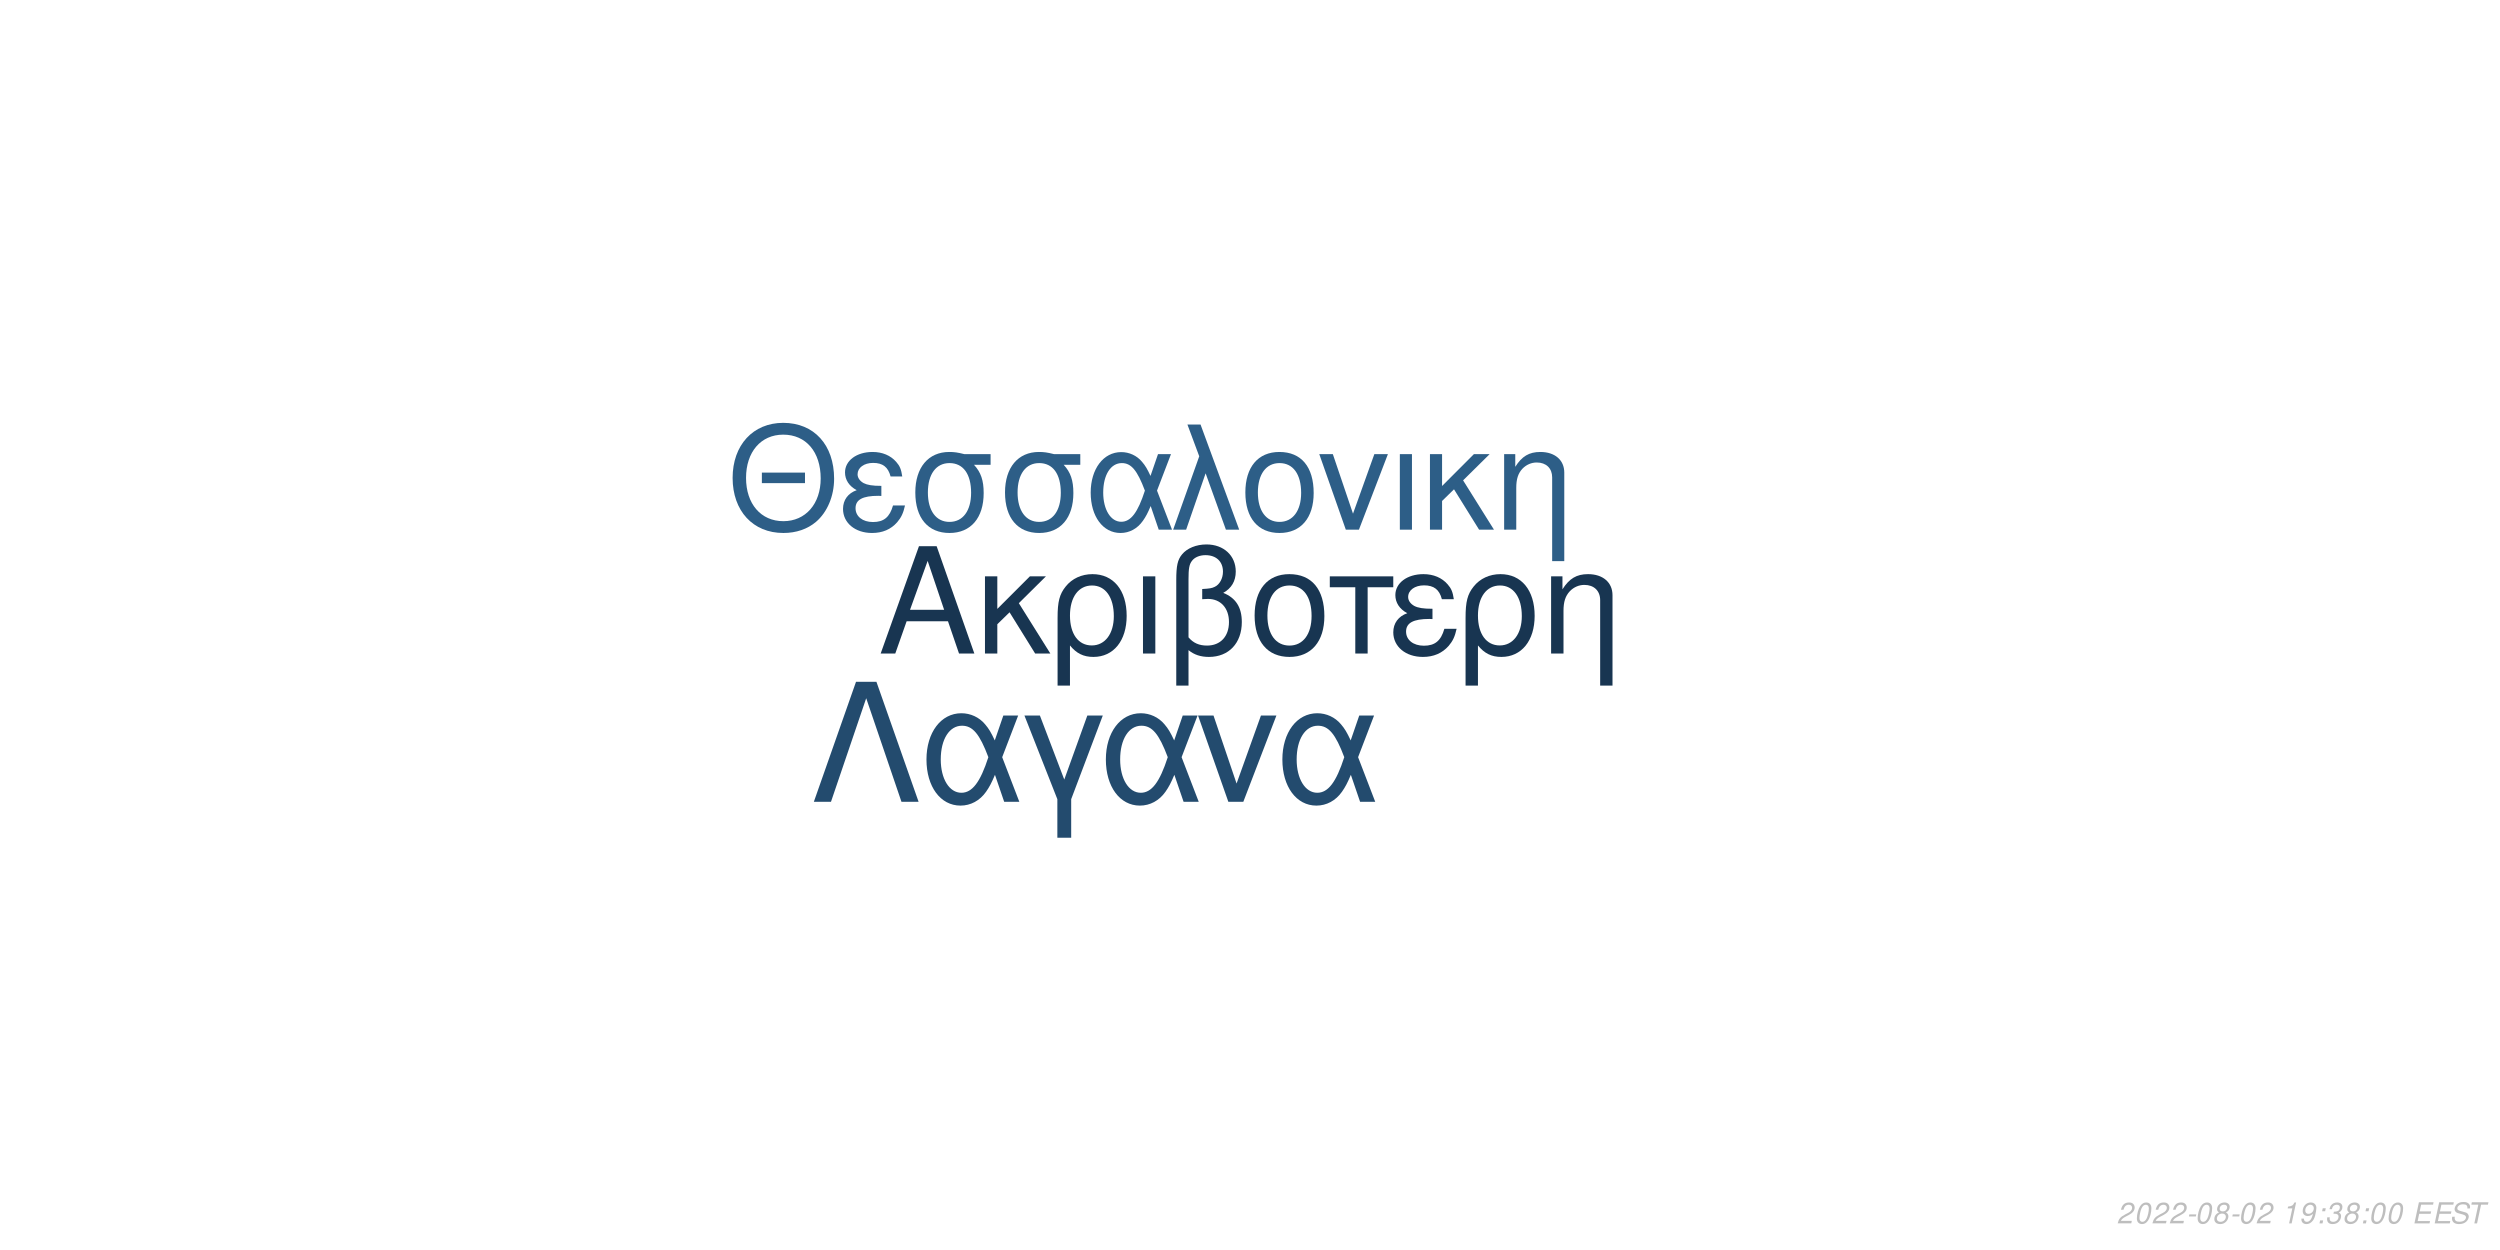
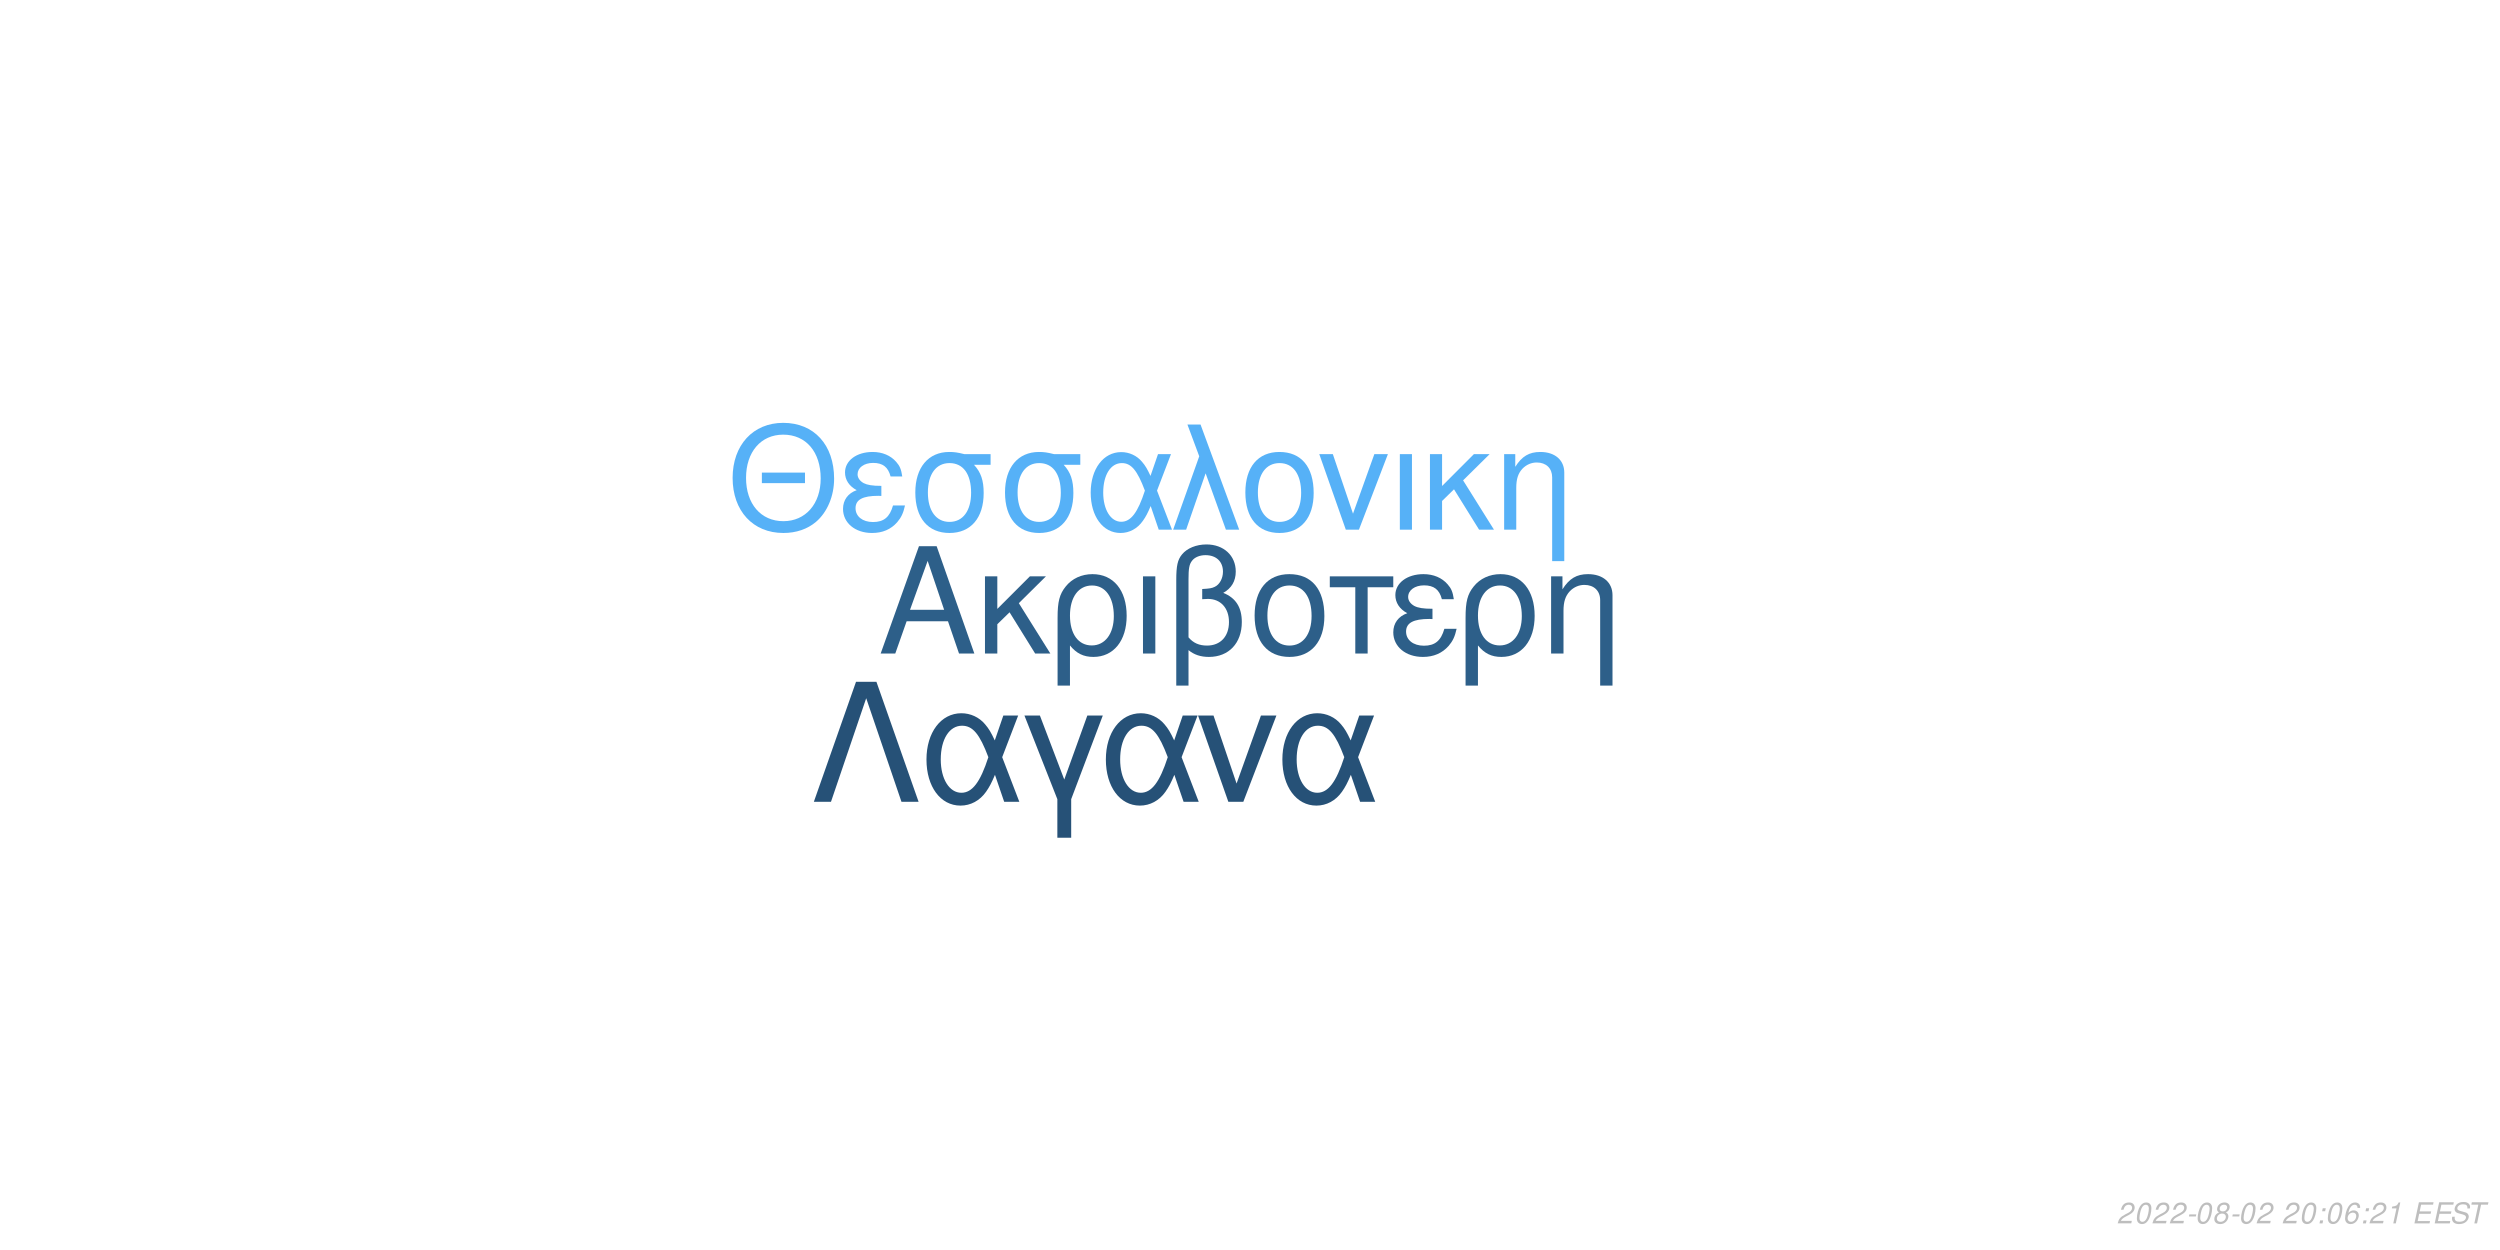
<svg xmlns="http://www.w3.org/2000/svg" xmlns:xlink="http://www.w3.org/1999/xlink" width="864pt" height="432pt" viewBox="0 0 864 432" version="1.1">
  <defs>
    <g>
      <symbol overflow="visible" id="glyph0-0">
        <path style="stroke:none;" d="" />
      </symbol>
      <symbol overflow="visible" id="glyph0-1">
        <path style="stroke:none;" d="M 24.125 -11.141 L 27.938 0 L 33.234 0 L 20.203 -37.094 L 14.094 -37.094 L 0.859 0 L 5.906 0 L 9.828 -11.141 Z M 22.797 -15.109 L 11 -15.109 L 17.094 -32.016 Z M 22.797 -15.109 " />
      </symbol>
      <symbol overflow="visible" id="glyph0-2">
        <path style="stroke:none;" d="M 7.172 -15.422 L 7.172 -26.672 L 2.906 -26.672 L 2.906 0 L 7.172 0 L 7.172 -10.125 L 11.406 -14.25 L 20.25 0 L 25.5 0 L 14.609 -17.406 L 23.969 -26.672 L 18.422 -26.672 Z M 7.172 -15.422 " />
      </symbol>
      <symbol overflow="visible" id="glyph0-3">
        <path style="stroke:none;" d="M 3 11.094 L 7.281 11.094 L 7.281 -2.797 C 9.516 -0.047 11.953 1.172 15.375 1.172 C 22.344 1.172 26.875 -4.422 26.875 -13.031 C 26.875 -21.891 22.297 -27.438 15.062 -27.438 C 11.297 -27.438 7.984 -25.906 5.797 -23.156 C 3.672 -20.516 3 -17.969 3 -12.359 Z M 14.906 -23.516 C 19.547 -23.516 22.438 -19.438 22.438 -12.922 C 22.438 -6.812 19.391 -2.797 14.812 -2.797 C 10.172 -2.797 7.281 -6.766 7.281 -13.125 C 7.281 -19.484 10.234 -23.516 14.906 -23.516 Z M 14.906 -23.516 " />
      </symbol>
      <symbol overflow="visible" id="glyph0-4">
        <path style="stroke:none;" d="M 3.516 0 L 7.781 0 L 7.781 -26.672 L 3.516 -26.672 Z M 3.516 0 " />
      </symbol>
      <symbol overflow="visible" id="glyph0-5">
        <path style="stroke:none;" d="M 4.016 11.094 L 8.25 11.094 L 8.25 -1.172 C 10.172 0.406 12.422 1.172 15.312 1.172 C 22.188 1.172 26.672 -3.609 26.672 -10.891 C 26.672 -15.984 24.578 -19.234 20.25 -20.969 C 23.109 -22.547 24.578 -25.031 24.578 -28.344 C 24.578 -33.844 20.406 -37.703 14.453 -37.703 C 10.938 -37.703 7.734 -36.391 6 -34.25 C 4.484 -32.422 4.016 -30.328 4.016 -25.391 Z M 8.25 -25.656 C 8.25 -29.359 8.5 -30.844 9.469 -32.062 C 10.375 -33.281 12.156 -34 14.094 -34 C 17.812 -34 20.156 -31.812 20.156 -28.297 C 20.156 -25.953 18.984 -23.812 17.297 -23.047 C 16.281 -22.547 15.469 -22.438 12.984 -22.297 L 12.984 -18.781 C 13.734 -18.828 14.344 -18.875 14.969 -18.875 C 19.344 -18.875 22.234 -15.719 22.234 -10.891 C 22.234 -5.906 19.281 -2.75 14.656 -2.75 C 11.953 -2.75 9.922 -3.609 8.25 -5.594 Z M 8.25 -25.656 " />
      </symbol>
      <symbol overflow="visible" id="glyph0-6">
        <path style="stroke:none;" d="M 14.094 -27.438 C 6.562 -27.438 2.094 -22.094 2.094 -13.125 C 2.094 -4.125 6.562 1.172 14.141 1.172 C 21.672 1.172 26.203 -4.172 26.203 -12.922 C 26.203 -22.188 21.828 -27.438 14.094 -27.438 Z M 14.141 -23.516 C 18.938 -23.516 21.781 -19.594 21.781 -12.984 C 21.781 -6.672 18.828 -2.75 14.141 -2.75 C 9.422 -2.75 6.516 -6.672 6.516 -13.125 C 6.516 -19.594 9.422 -23.516 14.141 -23.516 Z M 14.141 -23.516 " />
      </symbol>
      <symbol overflow="visible" id="glyph0-7">
        <path style="stroke:none;" d="M 7.891 0 L 12.156 0 L 12.156 -22.906 L 21.016 -22.906 L 21.016 -26.672 L -0.922 -26.672 L -0.922 -22.906 L 7.891 -22.906 Z M 7.891 0 " />
      </symbol>
      <symbol overflow="visible" id="glyph0-8">
        <path style="stroke:none;" d="M 14.562 -15.469 C 11.344 -15.469 9.562 -15.781 8.297 -16.438 C 6.922 -17.203 6.156 -18.328 6.156 -19.547 C 6.156 -21.891 8.453 -23.562 11.656 -23.562 C 15.062 -23.562 16.953 -22.094 17.812 -18.781 L 21.938 -18.781 C 21.578 -21.266 21.062 -22.5 19.797 -23.922 C 17.812 -26.203 14.906 -27.438 11.453 -27.438 C 5.797 -27.438 1.734 -24.375 1.734 -20.203 C 1.734 -17.609 3.156 -15.375 5.859 -13.938 C 2.797 -12.875 1.016 -10.484 1.016 -7.328 C 1.016 -2.391 5.297 1.172 11.25 1.172 C 14.969 1.172 17.906 -0.109 20.156 -2.641 C 21.578 -4.328 22.297 -5.797 22.906 -8.547 L 18.672 -8.547 C 17.5 -4.422 15.422 -2.703 11.609 -2.703 C 7.938 -2.703 5.438 -4.688 5.438 -7.578 C 5.438 -10.578 7.938 -11.953 13.484 -11.953 C 13.641 -11.953 14.094 -11.953 14.562 -11.906 Z M 14.562 -15.469 " />
      </symbol>
      <symbol overflow="visible" id="glyph0-9">
        <path style="stroke:none;" d="M 3.562 -26.672 L 3.562 0 L 7.844 0 L 7.844 -14.703 C 7.844 -17.906 8.5 -19.891 10.031 -21.531 C 11.406 -22.953 13.188 -23.719 15.062 -23.719 C 18.375 -23.719 20.516 -21.672 20.516 -18.469 L 20.516 11.094 L 24.781 11.094 L 24.781 -20.156 C 24.781 -24.578 21.469 -27.438 16.328 -27.438 C 12.359 -27.438 9.828 -25.906 7.484 -22.188 L 7.484 -26.672 Z M 3.562 -26.672 " />
      </symbol>
      <symbol overflow="visible" id="glyph1-0">
        <path style="stroke:none;" d="" />
      </symbol>
      <symbol overflow="visible" id="glyph1-1">
        <path style="stroke:none;" d="M 26.859 -19.734 L 11.953 -19.734 L 11.953 -16.094 L 26.859 -16.094 Z M 19.328 -36.922 C 8.922 -36.922 1.844 -29.25 1.844 -17.891 C 1.844 -6.484 8.875 1.141 19.391 1.141 C 23.812 1.141 27.703 -0.203 30.641 -2.688 C 34.578 -6.031 36.922 -11.656 36.922 -17.594 C 36.922 -29.297 30 -36.922 19.328 -36.922 Z M 19.328 -32.844 C 27.203 -32.844 32.281 -26.906 32.281 -17.688 C 32.281 -8.922 27.062 -2.938 19.391 -2.938 C 11.609 -2.938 6.484 -8.922 6.484 -17.891 C 6.484 -26.859 11.609 -32.844 19.328 -32.844 Z M 19.328 -32.844 " />
      </symbol>
      <symbol overflow="visible" id="glyph1-2">
        <path style="stroke:none;" d="M 14.25 -15.141 C 11.109 -15.141 9.375 -15.453 8.125 -16.094 C 6.781 -16.844 6.031 -17.938 6.031 -19.141 C 6.031 -21.422 8.266 -23.078 11.406 -23.078 C 14.75 -23.078 16.594 -21.625 17.438 -18.391 L 21.469 -18.391 C 21.125 -20.828 20.625 -22.031 19.391 -23.422 C 17.438 -25.656 14.594 -26.859 11.219 -26.859 C 5.688 -26.859 1.688 -23.875 1.688 -19.781 C 1.688 -17.234 3.094 -15.047 5.734 -13.656 C 2.734 -12.609 1 -10.266 1 -7.172 C 1 -2.344 5.188 1.141 11.016 1.141 C 14.656 1.141 17.547 -0.094 19.734 -2.594 C 21.125 -4.234 21.828 -5.688 22.422 -8.375 L 18.281 -8.375 C 17.141 -4.328 15.094 -2.641 11.359 -2.641 C 7.766 -2.641 5.328 -4.578 5.328 -7.422 C 5.328 -10.359 7.766 -11.703 13.203 -11.703 C 13.359 -11.703 13.797 -11.703 14.25 -11.656 Z M 14.25 -15.141 " />
      </symbol>
      <symbol overflow="visible" id="glyph1-3">
        <path style="stroke:none;" d="M 29 -26.109 L 19.938 -26.109 C 17.594 -26.703 16.438 -26.859 14.703 -26.859 C 7.469 -26.859 2.984 -21.469 2.984 -12.859 C 2.984 -4.031 7.375 1.141 14.797 1.141 C 22.172 1.141 26.609 -4.078 26.609 -12.656 C 26.609 -17.047 25.656 -19.828 23.266 -22.422 L 29 -22.422 Z M 14.797 -23.016 C 19.531 -23.016 22.266 -19.234 22.266 -12.75 C 22.266 -6.531 19.438 -2.688 14.797 -2.688 C 10.172 -2.688 7.328 -6.531 7.328 -12.859 C 7.328 -19.188 10.172 -23.016 14.797 -23.016 Z M 14.797 -23.016 " />
      </symbol>
      <symbol overflow="visible" id="glyph1-4">
        <path style="stroke:none;" d="M 29.344 -26.109 L 24.859 -26.109 L 22.266 -18.578 C 21.125 -21.031 20.484 -22.125 19.328 -23.469 C 17.547 -25.609 14.906 -26.812 12.156 -26.812 C 5.984 -26.812 1.594 -20.984 1.594 -12.812 C 1.594 -4.578 5.828 1.141 11.906 1.141 C 14.953 1.141 17.734 -0.344 19.625 -3.047 C 20.672 -4.531 21.281 -5.688 22.328 -8.172 L 25.109 0 L 29.703 0 L 24.516 -13.5 Z M 20.328 -13.5 C 17.891 -5.922 15.453 -2.734 12.156 -2.734 C 8.516 -2.734 5.922 -6.922 5.922 -12.812 C 5.922 -18.938 8.516 -23.016 12.359 -23.016 C 15.594 -23.016 17.688 -20.531 20.328 -13.5 Z M 20.328 -13.5 " />
      </symbol>
      <symbol overflow="visible" id="glyph1-5">
        <path style="stroke:none;" d="M 1.094 0 L 5.578 0 L 12.312 -19.484 L 19.328 0 L 23.922 0 L 10.562 -36.328 L 6.031 -36.328 L 10.109 -25.359 Z M 1.094 0 " />
      </symbol>
      <symbol overflow="visible" id="glyph1-6">
        <path style="stroke:none;" d="M 13.797 -26.859 C 6.422 -26.859 2.047 -21.625 2.047 -12.859 C 2.047 -4.031 6.422 1.141 13.859 1.141 C 21.234 1.141 25.656 -4.078 25.656 -12.656 C 25.656 -21.719 21.375 -26.859 13.797 -26.859 Z M 13.859 -23.016 C 18.531 -23.016 21.328 -19.188 21.328 -12.703 C 21.328 -6.531 18.438 -2.688 13.859 -2.688 C 9.219 -2.688 6.375 -6.531 6.375 -12.859 C 6.375 -19.188 9.219 -23.016 13.859 -23.016 Z M 13.859 -23.016 " />
      </symbol>
      <symbol overflow="visible" id="glyph1-7">
        <path style="stroke:none;" d="M 14.297 0 L 24.312 -26.109 L 19.625 -26.109 L 12.25 -5.531 L 5.281 -26.109 L 0.594 -26.109 L 9.766 0 Z M 14.297 0 " />
      </symbol>
      <symbol overflow="visible" id="glyph1-8">
        <path style="stroke:none;" d="M 3.438 0 L 7.625 0 L 7.625 -26.109 L 3.438 -26.109 Z M 3.438 0 " />
      </symbol>
      <symbol overflow="visible" id="glyph1-9">
        <path style="stroke:none;" d="M 7.031 -15.094 L 7.031 -26.109 L 2.844 -26.109 L 2.844 0 L 7.031 0 L 7.031 -9.922 L 11.156 -13.953 L 19.828 0 L 24.969 0 L 14.297 -17.047 L 23.469 -26.109 L 18.031 -26.109 Z M 7.031 -15.094 " />
      </symbol>
      <symbol overflow="visible" id="glyph1-10">
        <path style="stroke:none;" d="M 3.484 -26.109 L 3.484 0 L 7.672 0 L 7.672 -14.406 C 7.672 -17.547 8.328 -19.484 9.812 -21.078 C 11.156 -22.469 12.906 -23.219 14.75 -23.219 C 17.984 -23.219 20.078 -21.234 20.078 -18.094 L 20.078 10.859 L 24.266 10.859 L 24.266 -19.734 C 24.266 -24.062 21.031 -26.859 16 -26.859 C 12.109 -26.859 9.609 -25.359 7.328 -21.719 L 7.328 -26.109 Z M 3.484 -26.109 " />
      </symbol>
      <symbol overflow="visible" id="glyph2-0">
        <path style="stroke:none;" d="" />
      </symbol>
      <symbol overflow="visible" id="glyph2-1">
        <path style="stroke:none;" d="M 22.531 -41.484 L 15.484 -41.484 L 0.906 0 L 6.828 0 L 19 -35.797 L 31.188 0 L 37.109 0 Z M 22.531 -41.484 " />
      </symbol>
      <symbol overflow="visible" id="glyph2-2">
        <path style="stroke:none;" d="M 33.516 -29.812 L 28.391 -29.812 L 25.438 -21.219 C 24.125 -24.016 23.391 -25.266 22.078 -26.797 C 20.031 -29.25 17.016 -30.609 13.891 -30.609 C 6.828 -30.609 1.828 -23.953 1.828 -14.625 C 1.828 -5.234 6.656 1.312 13.594 1.312 C 17.078 1.312 20.266 -0.391 22.422 -3.469 C 23.609 -5.172 24.297 -6.484 25.5 -9.328 L 28.688 0 L 33.922 0 L 28 -15.422 Z M 23.219 -15.422 C 20.422 -6.766 17.641 -3.125 13.891 -3.125 C 9.734 -3.125 6.766 -7.906 6.766 -14.625 C 6.766 -21.625 9.734 -26.297 14.109 -26.297 C 17.812 -26.297 20.203 -23.453 23.219 -15.422 Z M 23.219 -15.422 " />
      </symbol>
      <symbol overflow="visible" id="glyph2-3">
        <path style="stroke:none;" d="M 12.062 12.406 L 16.844 12.406 L 16.844 -0.906 L 27.766 -29.812 L 22.422 -29.812 L 14.453 -7.688 L 6.031 -29.812 L 0.688 -29.812 L 12.062 -0.906 Z M 12.062 12.406 " />
      </symbol>
      <symbol overflow="visible" id="glyph2-4">
        <path style="stroke:none;" d="M 16.328 0 L 27.766 -29.812 L 22.422 -29.812 L 14 -6.312 L 6.031 -29.812 L 0.688 -29.812 L 11.156 0 Z M 16.328 0 " />
      </symbol>
      <symbol overflow="visible" id="glyph3-0">
        <path style="stroke:none;" d="" />
      </symbol>
      <symbol overflow="visible" id="glyph3-1">
        <path style="stroke:none;" d="M 5.234 -0.875 L 1.469 -0.875 C 1.641 -1.375 2.203 -1.891 3.109 -2.344 L 4.234 -2.938 C 5.562 -3.625 6.219 -4.469 6.219 -5.484 C 6.219 -5.938 6.062 -6.359 5.797 -6.656 C 5.469 -7.047 4.984 -7.234 4.312 -7.234 C 2.766 -7.234 1.891 -6.453 1.484 -4.734 L 2.375 -4.734 C 2.484 -5.188 2.609 -5.484 2.797 -5.75 C 3.094 -6.203 3.609 -6.453 4.188 -6.453 C 4.891 -6.453 5.344 -6.031 5.344 -5.375 C 5.344 -4.703 4.859 -4.094 4.016 -3.656 L 2.984 -3.125 C 1.234 -2.188 0.797 -1.656 0.344 -0.016 L 5.047 -0.016 Z M 5.234 -0.875 " />
      </symbol>
      <symbol overflow="visible" id="glyph3-2">
        <path style="stroke:none;" d="M 4.203 -7.234 C 3.375 -7.234 2.688 -6.812 2.125 -5.984 C 1.484 -5.047 0.984 -3.188 0.984 -1.734 C 0.984 -1.109 1.172 -0.562 1.484 -0.266 C 1.797 0.047 2.281 0.234 2.766 0.234 C 3.625 0.234 4.281 -0.156 4.859 -1.016 C 5.516 -1.953 6 -3.797 6 -5.266 C 6 -6.5 5.328 -7.234 4.203 -7.234 Z M 4.094 -6.453 C 4.734 -6.453 5.125 -5.984 5.125 -5.156 C 5.125 -4.203 4.781 -2.625 4.406 -1.812 C 3.984 -0.938 3.516 -0.547 2.875 -0.547 C 2.25 -0.547 1.875 -1.031 1.875 -1.828 C 1.875 -2.797 2.203 -4.344 2.594 -5.203 C 2.984 -6.047 3.453 -6.453 4.094 -6.453 Z M 4.094 -6.453 " />
      </symbol>
      <symbol overflow="visible" id="glyph3-3">
        <path style="stroke:none;" d="M 3.516 -3.125 L 1.125 -3.125 L 0.969 -2.406 L 3.359 -2.406 Z M 3.516 -3.125 " />
      </symbol>
      <symbol overflow="visible" id="glyph3-4">
        <path style="stroke:none;" d="M 4.766 -3.797 C 5.078 -3.969 5.234 -4.078 5.438 -4.234 C 5.812 -4.594 6.062 -5.172 6.062 -5.734 C 6.062 -6.625 5.344 -7.234 4.266 -7.234 C 2.812 -7.234 1.703 -6.219 1.703 -4.875 C 1.703 -4.406 1.875 -4.125 2.359 -3.812 C 1.297 -3.312 0.75 -2.516 0.75 -1.469 C 0.75 -0.438 1.547 0.234 2.812 0.234 C 3.656 0.234 4.359 -0.094 4.938 -0.734 C 5.359 -1.234 5.609 -1.859 5.609 -2.438 C 5.609 -3.047 5.312 -3.516 4.766 -3.797 Z M 4.109 -6.453 C 4.797 -6.453 5.188 -6.125 5.188 -5.578 C 5.188 -5.266 5.062 -4.922 4.859 -4.672 C 4.562 -4.312 4.188 -4.156 3.656 -4.156 C 2.984 -4.156 2.594 -4.453 2.594 -4.984 C 2.594 -5.859 3.203 -6.453 4.109 -6.453 Z M 3.453 -3.406 C 4.234 -3.406 4.734 -2.984 4.734 -2.312 C 4.734 -1.312 3.922 -0.547 2.875 -0.547 C 2.125 -0.547 1.625 -0.969 1.625 -1.625 C 1.625 -2.609 2.438 -3.406 3.453 -3.406 Z M 3.453 -3.406 " />
      </symbol>
      <symbol overflow="visible" id="glyph3-5">
        <path style="stroke:none;" d="" />
      </symbol>
      <symbol overflow="visible" id="glyph3-6">
+         <path style="stroke:none;" d="M 2.359 -1.031 L 1.312 -1.031 L 1.094 0 L 2.141 0 Z M 3.266 -5.234 L 2.219 -5.234 L 2 -4.203 L 3.047 -4.203 Z M 3.266 -5.234 " />
+       </symbol>
+       <symbol overflow="visible" id="glyph3-7">
+         <path style="stroke:none;" d="M 6.125 -5.344 L 6.141 -5.625 C 6.141 -6.609 5.453 -7.234 4.391 -7.234 C 3.438 -7.234 2.641 -6.719 2.016 -5.703 C 1.422 -4.781 0.938 -2.953 0.938 -1.688 C 0.938 -0.516 1.688 0.234 2.859 0.234 C 3.703 0.234 4.438 -0.156 5 -0.875 C 5.406 -1.422 5.672 -2.156 5.672 -2.766 C 5.672 -3.812 4.969 -4.5 3.906 -4.5 C 3.234 -4.5 2.672 -4.234 2.094 -3.625 C 2.406 -5.375 3.234 -6.453 4.25 -6.453 C 4.703 -6.453 5.062 -6.234 5.172 -5.844 C 5.203 -5.719 5.234 -5.578 5.25 -5.344 Z M 3.656 -3.734 C 4.344 -3.734 4.797 -3.281 4.797 -2.625 C 4.797 -1.469 3.984 -0.547 2.984 -0.547 C 2.297 -0.547 1.812 -1.047 1.812 -1.766 C 1.812 -2.859 2.625 -3.734 3.656 -3.734 Z M 3.656 -3.734 " />
+       </symbol>
+       <symbol overflow="visible" id="glyph3-8">
        <path style="stroke:none;" d="M 3.703 -5.188 L 2.594 0 L 3.469 0 L 5.016 -7.234 L 4.438 -7.234 C 3.906 -6.156 3.688 -6.016 2.234 -5.812 L 2.109 -5.188 Z M 3.703 -5.188 " />
      </symbol>
-       <symbol overflow="visible" id="glyph3-7">
-         <path style="stroke:none;" d="M 0.844 -1.656 C 0.844 -1.547 0.844 -1.438 0.844 -1.375 C 0.844 -0.406 1.531 0.234 2.578 0.234 C 3.203 0.234 3.766 0.016 4.297 -0.438 C 4.938 -1 5.312 -1.656 5.594 -2.719 C 5.844 -3.672 6.016 -4.766 6.016 -5.375 C 6.016 -5.844 5.844 -6.328 5.547 -6.656 C 5.203 -7.031 4.703 -7.234 4.062 -7.234 C 2.516 -7.234 1.297 -5.938 1.297 -4.266 C 1.297 -3.203 1.984 -2.547 3.047 -2.547 C 3.484 -2.547 3.953 -2.672 4.281 -2.891 C 4.406 -2.984 4.547 -3.078 4.828 -3.344 C 4.438 -1.484 3.703 -0.547 2.703 -0.547 C 2.109 -0.547 1.719 -0.938 1.719 -1.547 L 1.719 -1.656 Z M 3.953 -6.453 C 4.625 -6.453 5.141 -5.953 5.141 -5.281 C 5.141 -4.188 4.312 -3.312 3.297 -3.312 C 2.594 -3.312 2.172 -3.734 2.172 -4.453 C 2.172 -5.562 2.984 -6.453 3.953 -6.453 Z M 3.953 -6.453 " />
-       </symbol>
-       <symbol overflow="visible" id="glyph3-8">
-         <path style="stroke:none;" d="M 2.359 -1.031 L 1.312 -1.031 L 1.094 0 L 2.141 0 Z M 3.266 -5.234 L 2.219 -5.234 L 2 -4.203 L 3.047 -4.203 Z M 3.266 -5.234 " />
-       </symbol>
      <symbol overflow="visible" id="glyph3-9">
-         <path style="stroke:none;" d="M 2.922 -3.312 C 3.125 -3.344 3.234 -3.344 3.375 -3.344 C 4.203 -3.344 4.688 -3 4.688 -2.406 C 4.688 -1.312 3.906 -0.547 2.781 -0.547 C 2.047 -0.547 1.594 -0.938 1.594 -1.562 C 1.594 -1.719 1.609 -1.844 1.656 -2.094 L 0.766 -2.094 C 0.734 -1.797 0.719 -1.641 0.719 -1.469 C 0.719 -0.375 1.406 0.234 2.641 0.234 C 3.547 0.234 4.297 -0.078 4.812 -0.656 C 5.266 -1.156 5.562 -1.875 5.562 -2.547 C 5.562 -3.125 5.344 -3.453 4.797 -3.734 C 5.641 -4.234 6.016 -4.844 6.016 -5.734 C 6.016 -6.656 5.312 -7.234 4.203 -7.234 C 3.375 -7.234 2.672 -6.938 2.188 -6.375 C 1.891 -6.031 1.703 -5.641 1.516 -4.906 L 2.391 -4.906 C 2.5 -5.359 2.594 -5.594 2.734 -5.812 C 3.047 -6.234 3.516 -6.453 4.078 -6.453 C 4.734 -6.453 5.141 -6.125 5.141 -5.578 C 5.141 -5.188 5.016 -4.797 4.797 -4.547 C 4.516 -4.234 4 -4.062 3.266 -4.062 L 3.078 -4.062 Z M 2.922 -3.312 " />
+         <path style="stroke:none;" d="M 2.547 -3.312 L 6.5 -3.312 L 6.688 -4.141 L 2.719 -4.141 L 3.219 -6.469 L 7.344 -6.469 L 7.516 -7.297 L 2.453 -7.297 L 0.906 0 L 6.125 0 L 6.297 -0.812 L 2.016 -0.812 Z M 2.547 -3.312 " />
      </symbol>
      <symbol overflow="visible" id="glyph3-10">
-         <path style="stroke:none;" d="M 2.547 -3.312 L 6.5 -3.312 L 6.688 -4.141 L 2.719 -4.141 L 3.219 -6.469 L 7.344 -6.469 L 7.516 -7.297 L 2.453 -7.297 L 0.906 0 L 6.125 0 L 6.297 -0.812 L 2.016 -0.812 Z M 2.547 -3.312 " />
+         <path style="stroke:none;" d="M 7.062 -5.156 C 7.125 -5.438 7.141 -5.562 7.141 -5.703 C 7.141 -6.156 6.938 -6.594 6.594 -6.891 C 6.188 -7.25 5.656 -7.406 4.875 -7.406 C 3.844 -7.406 3.047 -7.125 2.5 -6.562 C 2.094 -6.141 1.781 -5.438 1.781 -4.922 C 1.781 -4.297 2.219 -3.766 2.891 -3.562 L 4.594 -3.094 C 5.406 -2.859 5.734 -2.578 5.734 -2.094 C 5.734 -1.781 5.547 -1.406 5.266 -1.141 C 4.844 -0.766 4.266 -0.578 3.453 -0.578 C 2.328 -0.578 1.812 -0.984 1.812 -1.906 C 1.812 -2.047 1.812 -2.125 1.844 -2.312 L 0.984 -2.312 C 0.906 -2.062 0.891 -1.906 0.891 -1.688 C 0.891 -0.484 1.797 0.234 3.297 0.234 C 4.359 0.234 5.234 -0.062 5.812 -0.609 C 6.344 -1.078 6.688 -1.797 6.688 -2.375 C 6.688 -2.641 6.609 -2.906 6.453 -3.156 C 6.234 -3.5 5.938 -3.703 5.469 -3.828 L 3.75 -4.312 C 2.984 -4.547 2.734 -4.734 2.734 -5.188 C 2.734 -5.547 2.875 -5.844 3.188 -6.109 C 3.547 -6.438 4.031 -6.594 4.703 -6.594 C 5.266 -6.594 5.688 -6.484 5.906 -6.297 C 6.094 -6.125 6.219 -5.797 6.219 -5.516 C 6.219 -5.422 6.203 -5.344 6.188 -5.156 Z M 7.062 -5.156 " />
      </symbol>
      <symbol overflow="visible" id="glyph3-11">
-         <path style="stroke:none;" d="M 7.062 -5.156 C 7.125 -5.438 7.141 -5.562 7.141 -5.703 C 7.141 -6.156 6.938 -6.594 6.594 -6.891 C 6.188 -7.25 5.656 -7.406 4.875 -7.406 C 3.844 -7.406 3.047 -7.125 2.5 -6.562 C 2.094 -6.141 1.781 -5.438 1.781 -4.922 C 1.781 -4.297 2.219 -3.766 2.891 -3.562 L 4.594 -3.094 C 5.406 -2.859 5.734 -2.578 5.734 -2.094 C 5.734 -1.781 5.547 -1.406 5.266 -1.141 C 4.844 -0.766 4.266 -0.578 3.453 -0.578 C 2.328 -0.578 1.812 -0.984 1.812 -1.906 C 1.812 -2.047 1.812 -2.125 1.844 -2.312 L 0.984 -2.312 C 0.906 -2.062 0.891 -1.906 0.891 -1.688 C 0.891 -0.484 1.797 0.234 3.297 0.234 C 4.359 0.234 5.234 -0.062 5.812 -0.609 C 6.344 -1.078 6.688 -1.797 6.688 -2.375 C 6.688 -2.641 6.609 -2.906 6.453 -3.156 C 6.234 -3.5 5.938 -3.703 5.469 -3.828 L 3.75 -4.312 C 2.984 -4.547 2.734 -4.734 2.734 -5.188 C 2.734 -5.547 2.875 -5.844 3.188 -6.109 C 3.547 -6.438 4.031 -6.594 4.703 -6.594 C 5.266 -6.594 5.688 -6.484 5.906 -6.297 C 6.094 -6.125 6.219 -5.797 6.219 -5.516 C 6.219 -5.422 6.203 -5.344 6.188 -5.156 Z M 7.062 -5.156 " />
-       </symbol>
-       <symbol overflow="visible" id="glyph3-12">
        <path style="stroke:none;" d="M 4.938 -6.469 L 7.312 -6.469 L 7.484 -7.297 L 1.75 -7.297 L 1.578 -6.469 L 3.984 -6.469 L 2.609 0 L 3.547 0 Z M 4.938 -6.469 " />
      </symbol>
    </g>
  </defs>
  <g id="surface1">
    <rect x="0" y="0" width="864" height="432" style="fill:rgb(100%,100%,100%);fill-opacity:1;stroke:none;" />
-     <g style="fill:rgb(9.412%,20.784%,31.765%);fill-opacity:1;">
+     <g style="fill:rgb(17.647%,37.255%,53.725%);fill-opacity:1;">
      <use xlink:href="#glyph0-1" x="303.5" y="225.861" />
      <use xlink:href="#glyph0-2" x="337.5" y="225.861" />
      <use xlink:href="#glyph0-3" x="362.5" y="225.861" />
      <use xlink:href="#glyph0-4" x="391.5" y="225.861" />
      <use xlink:href="#glyph0-5" x="402.5" y="225.861" />
      <use xlink:href="#glyph0-6" x="431.5" y="225.861" />
      <use xlink:href="#glyph0-7" x="460.5" y="225.861" />
      <use xlink:href="#glyph0-8" x="480.5" y="225.861" />
      <use xlink:href="#glyph0-3" x="503.5" y="225.861" />
      <use xlink:href="#glyph0-9" x="532.5" y="225.861" />
    </g>
-     <g style="fill:rgb(17.647%,36.863%,52.941%);fill-opacity:1;">
+     <g style="fill:rgb(33.725%,69.412%,96.863%);fill-opacity:1;">
      <use xlink:href="#glyph1-1" x="251.348" y="183.058" />
      <use xlink:href="#glyph1-2" x="290.348" y="183.058" />
      <use xlink:href="#glyph1-3" x="313.348" y="183.058" />
      <use xlink:href="#glyph1-3" x="344.348" y="183.058" />
      <use xlink:href="#glyph1-4" x="375.348" y="183.058" />
      <use xlink:href="#glyph1-5" x="404.348" y="183.058" />
      <use xlink:href="#glyph1-6" x="428.348" y="183.058" />
      <use xlink:href="#glyph1-7" x="455.348" y="183.058" />
      <use xlink:href="#glyph1-8" x="480.348" y="183.058" />
      <use xlink:href="#glyph1-9" x="491.348" y="183.058" />
      <use xlink:href="#glyph1-10" x="516.348" y="183.058" />
    </g>
-     <g style="fill:rgb(13.725%,29.412%,43.137%);fill-opacity:1;">
+     <g style="fill:rgb(14.902%,31.765%,46.667%);fill-opacity:1;">
      <use xlink:href="#glyph2-1" x="280.359" y="277.105" />
      <use xlink:href="#glyph2-2" x="318.359" y="277.105" />
      <use xlink:href="#glyph2-3" x="353.359" y="277.105" />
      <use xlink:href="#glyph2-2" x="380.359" y="277.105" />
      <use xlink:href="#glyph2-4" x="413.359" y="277.105" />
      <use xlink:href="#glyph2-2" x="441.359" y="277.105" />
    </g>
    <g style="fill:rgb(74.51%,74.51%,74.51%);fill-opacity:1;">
      <use xlink:href="#glyph3-1" x="731.52" y="422.81" />
      <use xlink:href="#glyph3-2" x="737.52" y="422.81" />
      <use xlink:href="#glyph3-1" x="743.52" y="422.81" />
      <use xlink:href="#glyph3-1" x="749.52" y="422.81" />
      <use xlink:href="#glyph3-3" x="755.52" y="422.81" />
      <use xlink:href="#glyph3-2" x="758.52" y="422.81" />
      <use xlink:href="#glyph3-4" x="764.52" y="422.81" />
      <use xlink:href="#glyph3-3" x="770.52" y="422.81" />
      <use xlink:href="#glyph3-2" x="773.52" y="422.81" />
      <use xlink:href="#glyph3-1" x="779.52" y="422.81" />
      <use xlink:href="#glyph3-5" x="785.52" y="422.81" />
-       <use xlink:href="#glyph3-6" x="788.52" y="422.81" />
-       <use xlink:href="#glyph3-7" x="794.52" y="422.81" />
-       <use xlink:href="#glyph3-8" x="800.52" y="422.81" />
-       <use xlink:href="#glyph3-9" x="803.52" y="422.81" />
-       <use xlink:href="#glyph3-4" x="809.52" y="422.81" />
-       <use xlink:href="#glyph3-8" x="815.52" y="422.81" />
-       <use xlink:href="#glyph3-2" x="818.52" y="422.81" />
-       <use xlink:href="#glyph3-2" x="824.52" y="422.81" />
+       <use xlink:href="#glyph3-1" x="788.52" y="422.81" />
+       <use xlink:href="#glyph3-2" x="794.52" y="422.81" />
+       <use xlink:href="#glyph3-6" x="800.52" y="422.81" />
+       <use xlink:href="#glyph3-2" x="803.52" y="422.81" />
+       <use xlink:href="#glyph3-7" x="809.52" y="422.81" />
+       <use xlink:href="#glyph3-6" x="815.52" y="422.81" />
+       <use xlink:href="#glyph3-1" x="818.52" y="422.81" />
+       <use xlink:href="#glyph3-8" x="824.52" y="422.81" />
      <use xlink:href="#glyph3-5" x="830.52" y="422.81" />
-       <use xlink:href="#glyph3-10" x="833.52" y="422.81" />
-       <use xlink:href="#glyph3-10" x="840.52" y="422.81" />
-       <use xlink:href="#glyph3-11" x="846.52" y="422.81" />
-       <use xlink:href="#glyph3-12" x="852.52" y="422.81" />
+       <use xlink:href="#glyph3-9" x="833.52" y="422.81" />
+       <use xlink:href="#glyph3-9" x="840.52" y="422.81" />
+       <use xlink:href="#glyph3-10" x="846.52" y="422.81" />
+       <use xlink:href="#glyph3-11" x="852.52" y="422.81" />
    </g>
  </g>
</svg>
